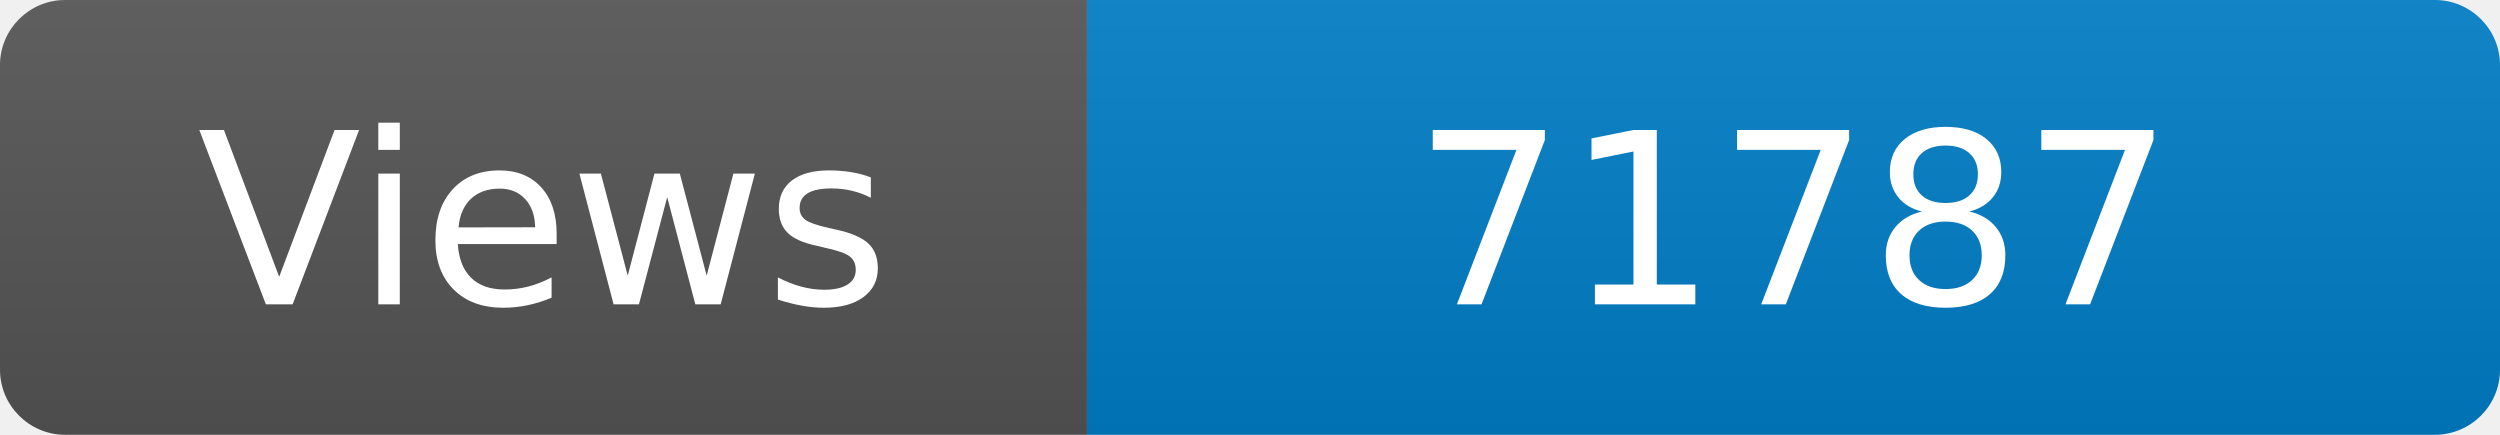
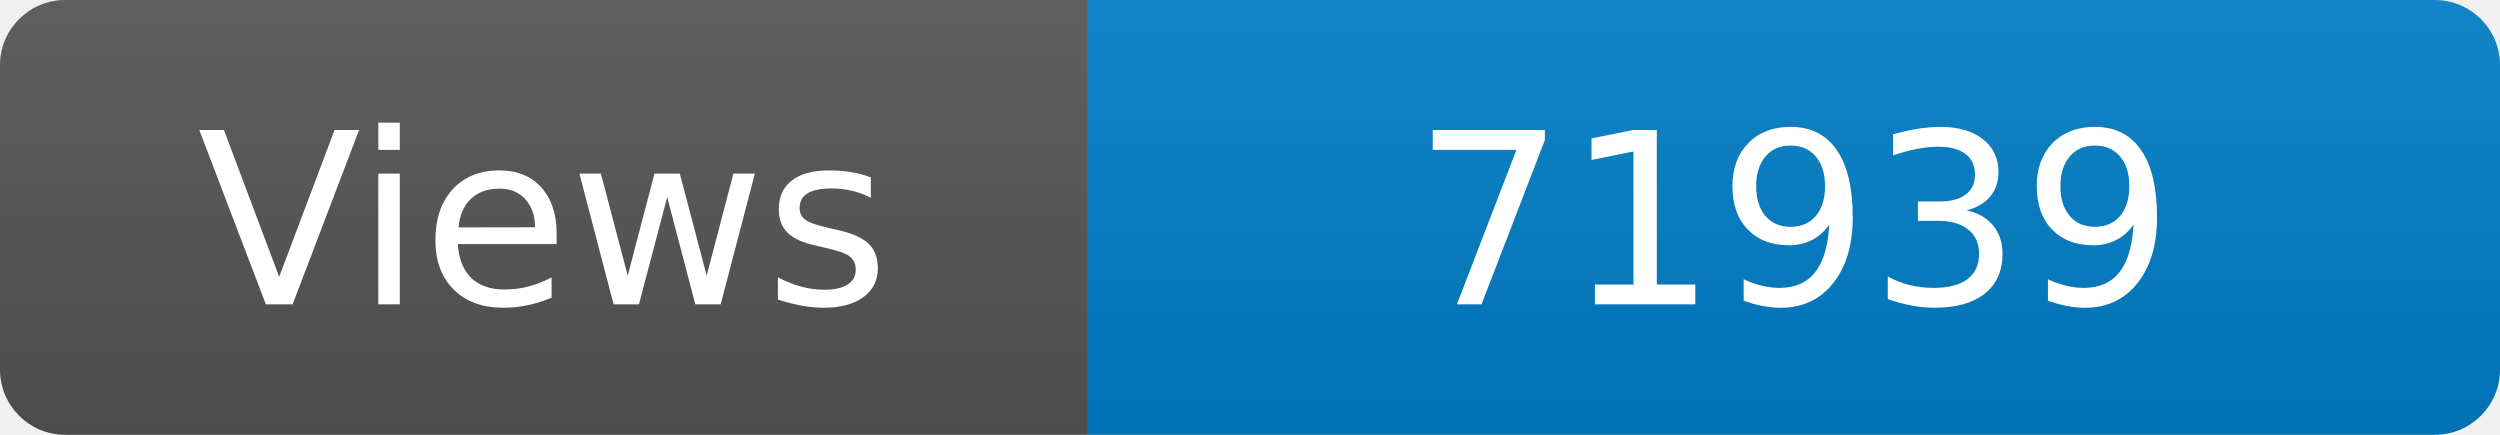
<svg xmlns="http://www.w3.org/2000/svg" width="115" height="20" role="img" aria-label="Maintained?: yes">
  <linearGradient id="s" x2="0" y2="100%">
    <stop offset="0" stop-color="#bbb" stop-opacity=".1" />
    <stop offset="1" stop-opacity=".1" />
  </linearGradient>
  <clipPath id="r">
    <rect width="115" height="20" rx="3" fill="#fff" />
  </clipPath>
  <g clip-path="url(#r)">
    <rect width="50" height="20" fill="#555" />
    <rect x="50" width="160" height="20" fill="#007ec6" />
    <rect width="115" height="20" fill="url(#s)" />
  </g>
  <g fill="#fff" text-anchor="middle" font-family="Verdana,Geneva,DejaVu Sans,sans-serif" font-size="110">
    <text x="250" y="140" transform="scale(.1)" fill="#fff">Views</text>
-     <text x="825" y="140" transform="scale(.1)" fill="#fff">71787</text>
+     <text x="825" y="140" transform="scale(.1)" fill="#fff">71939</text>
  </g>
</svg>
